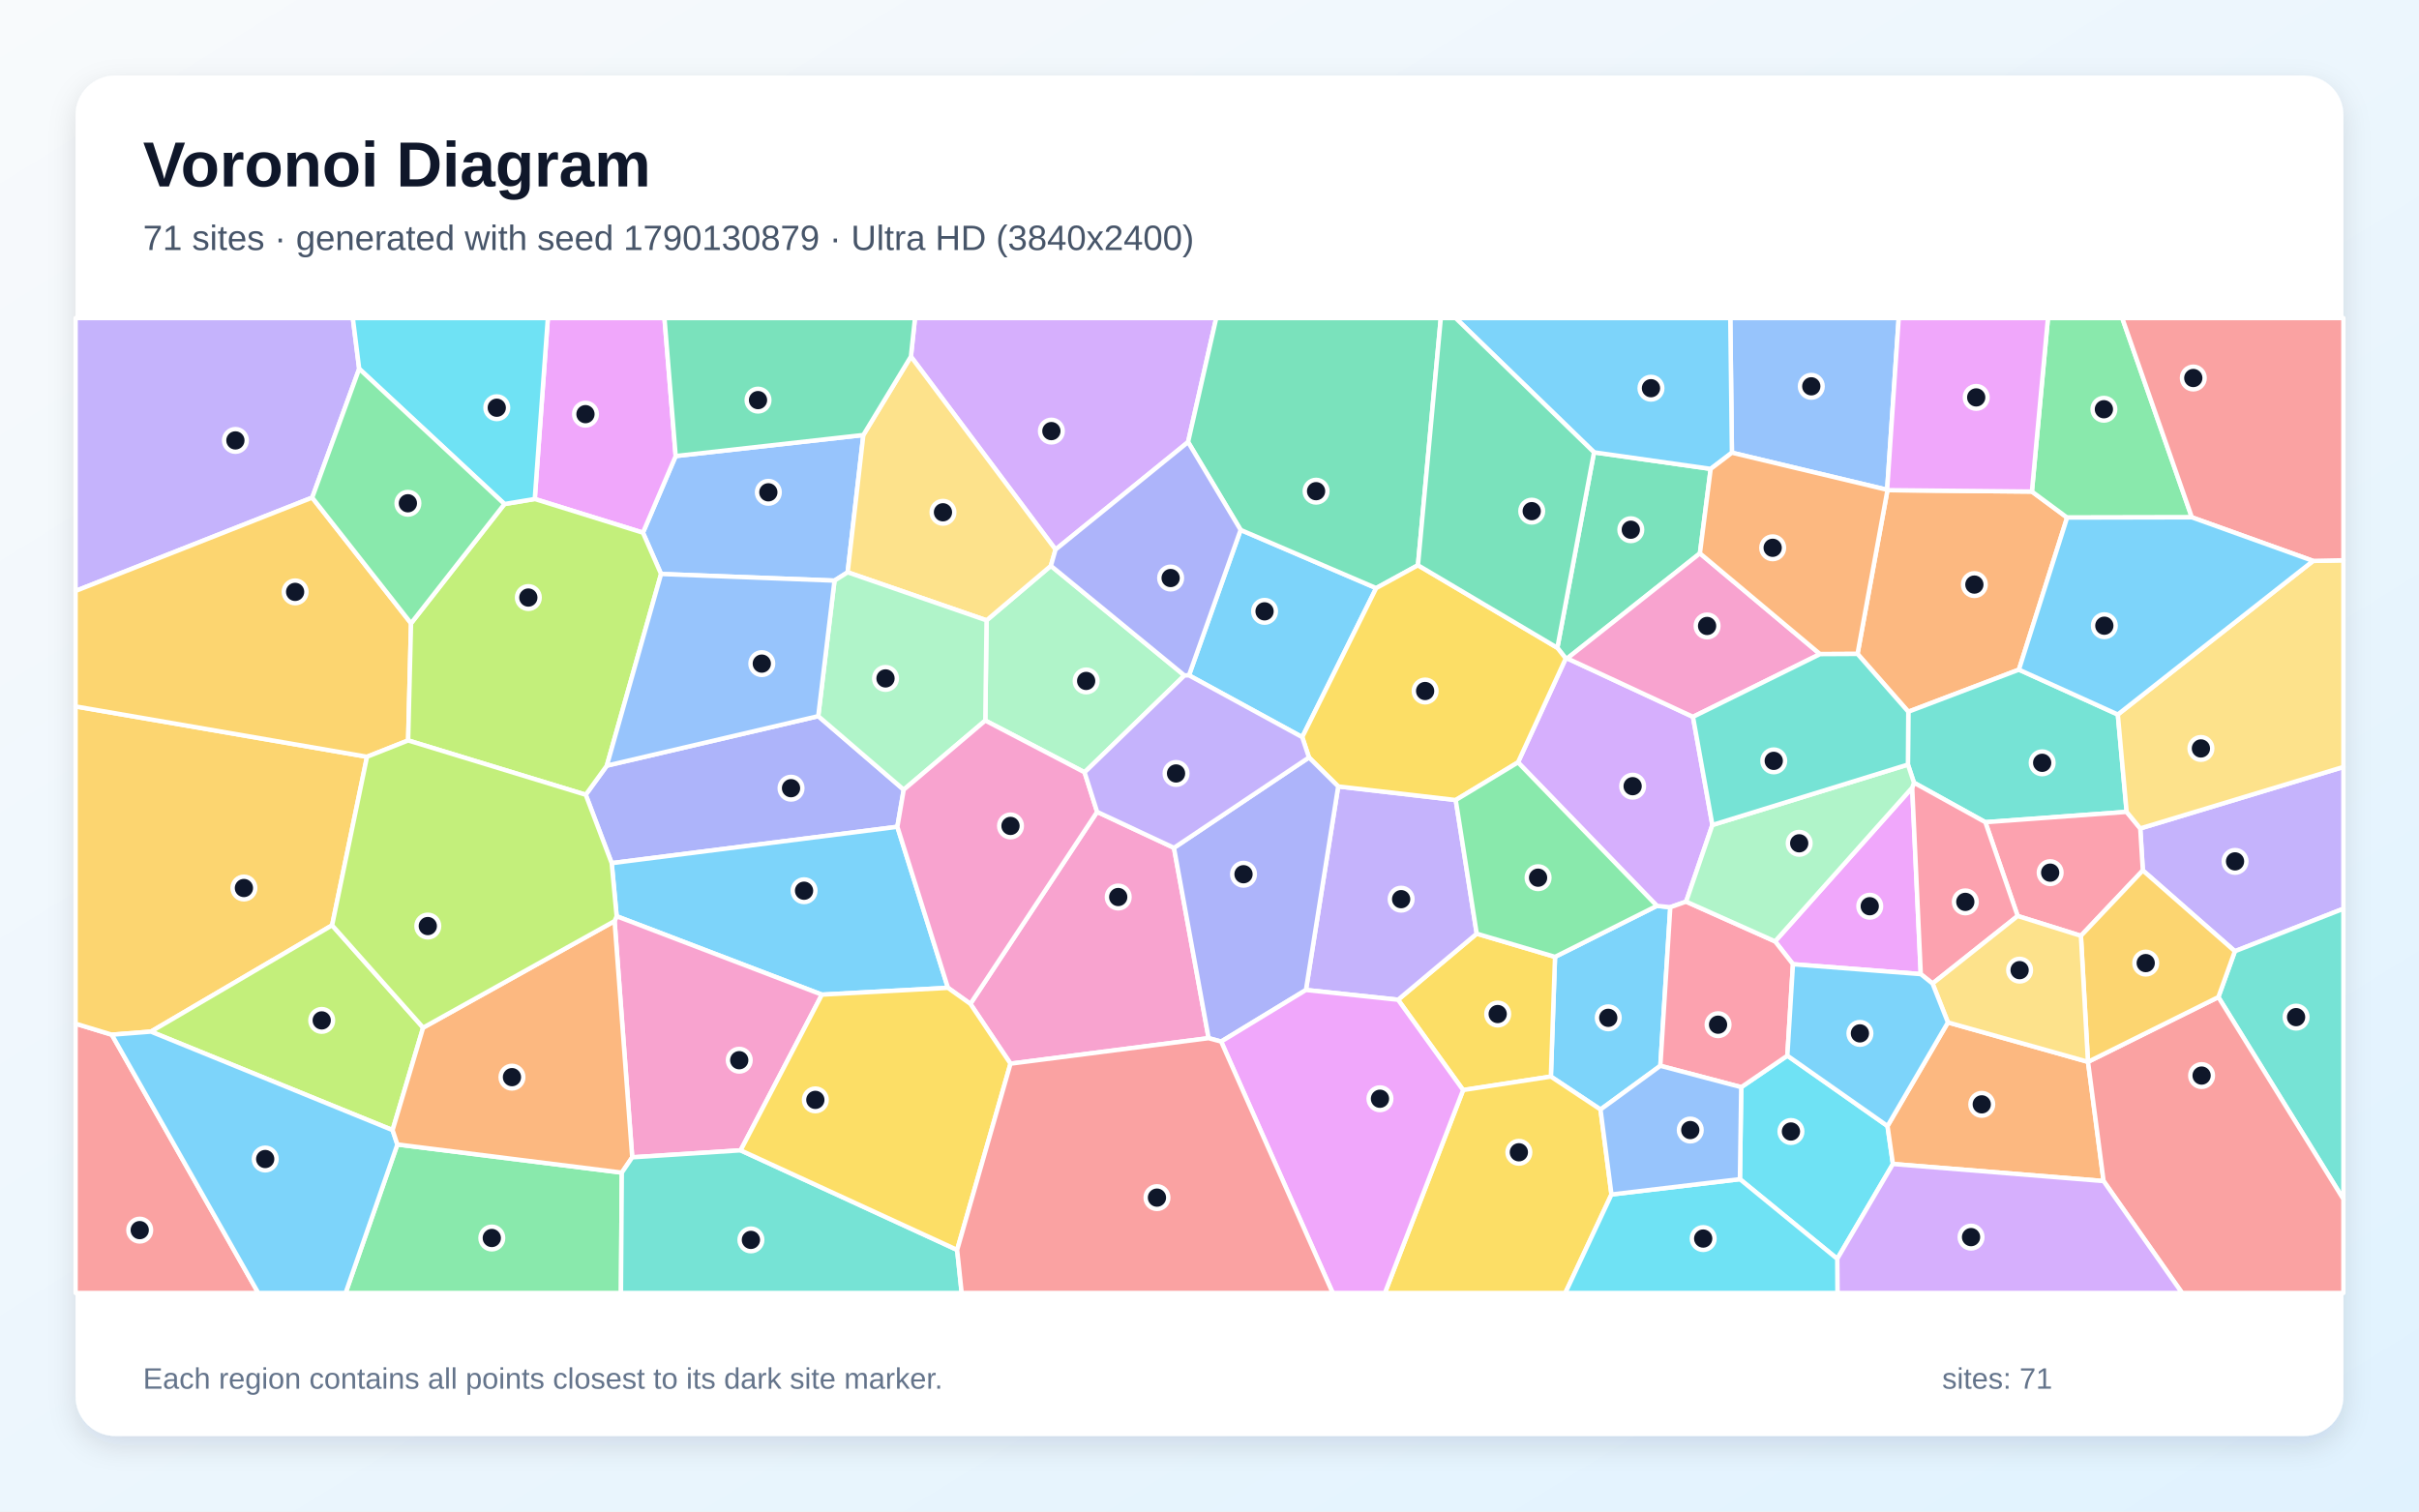
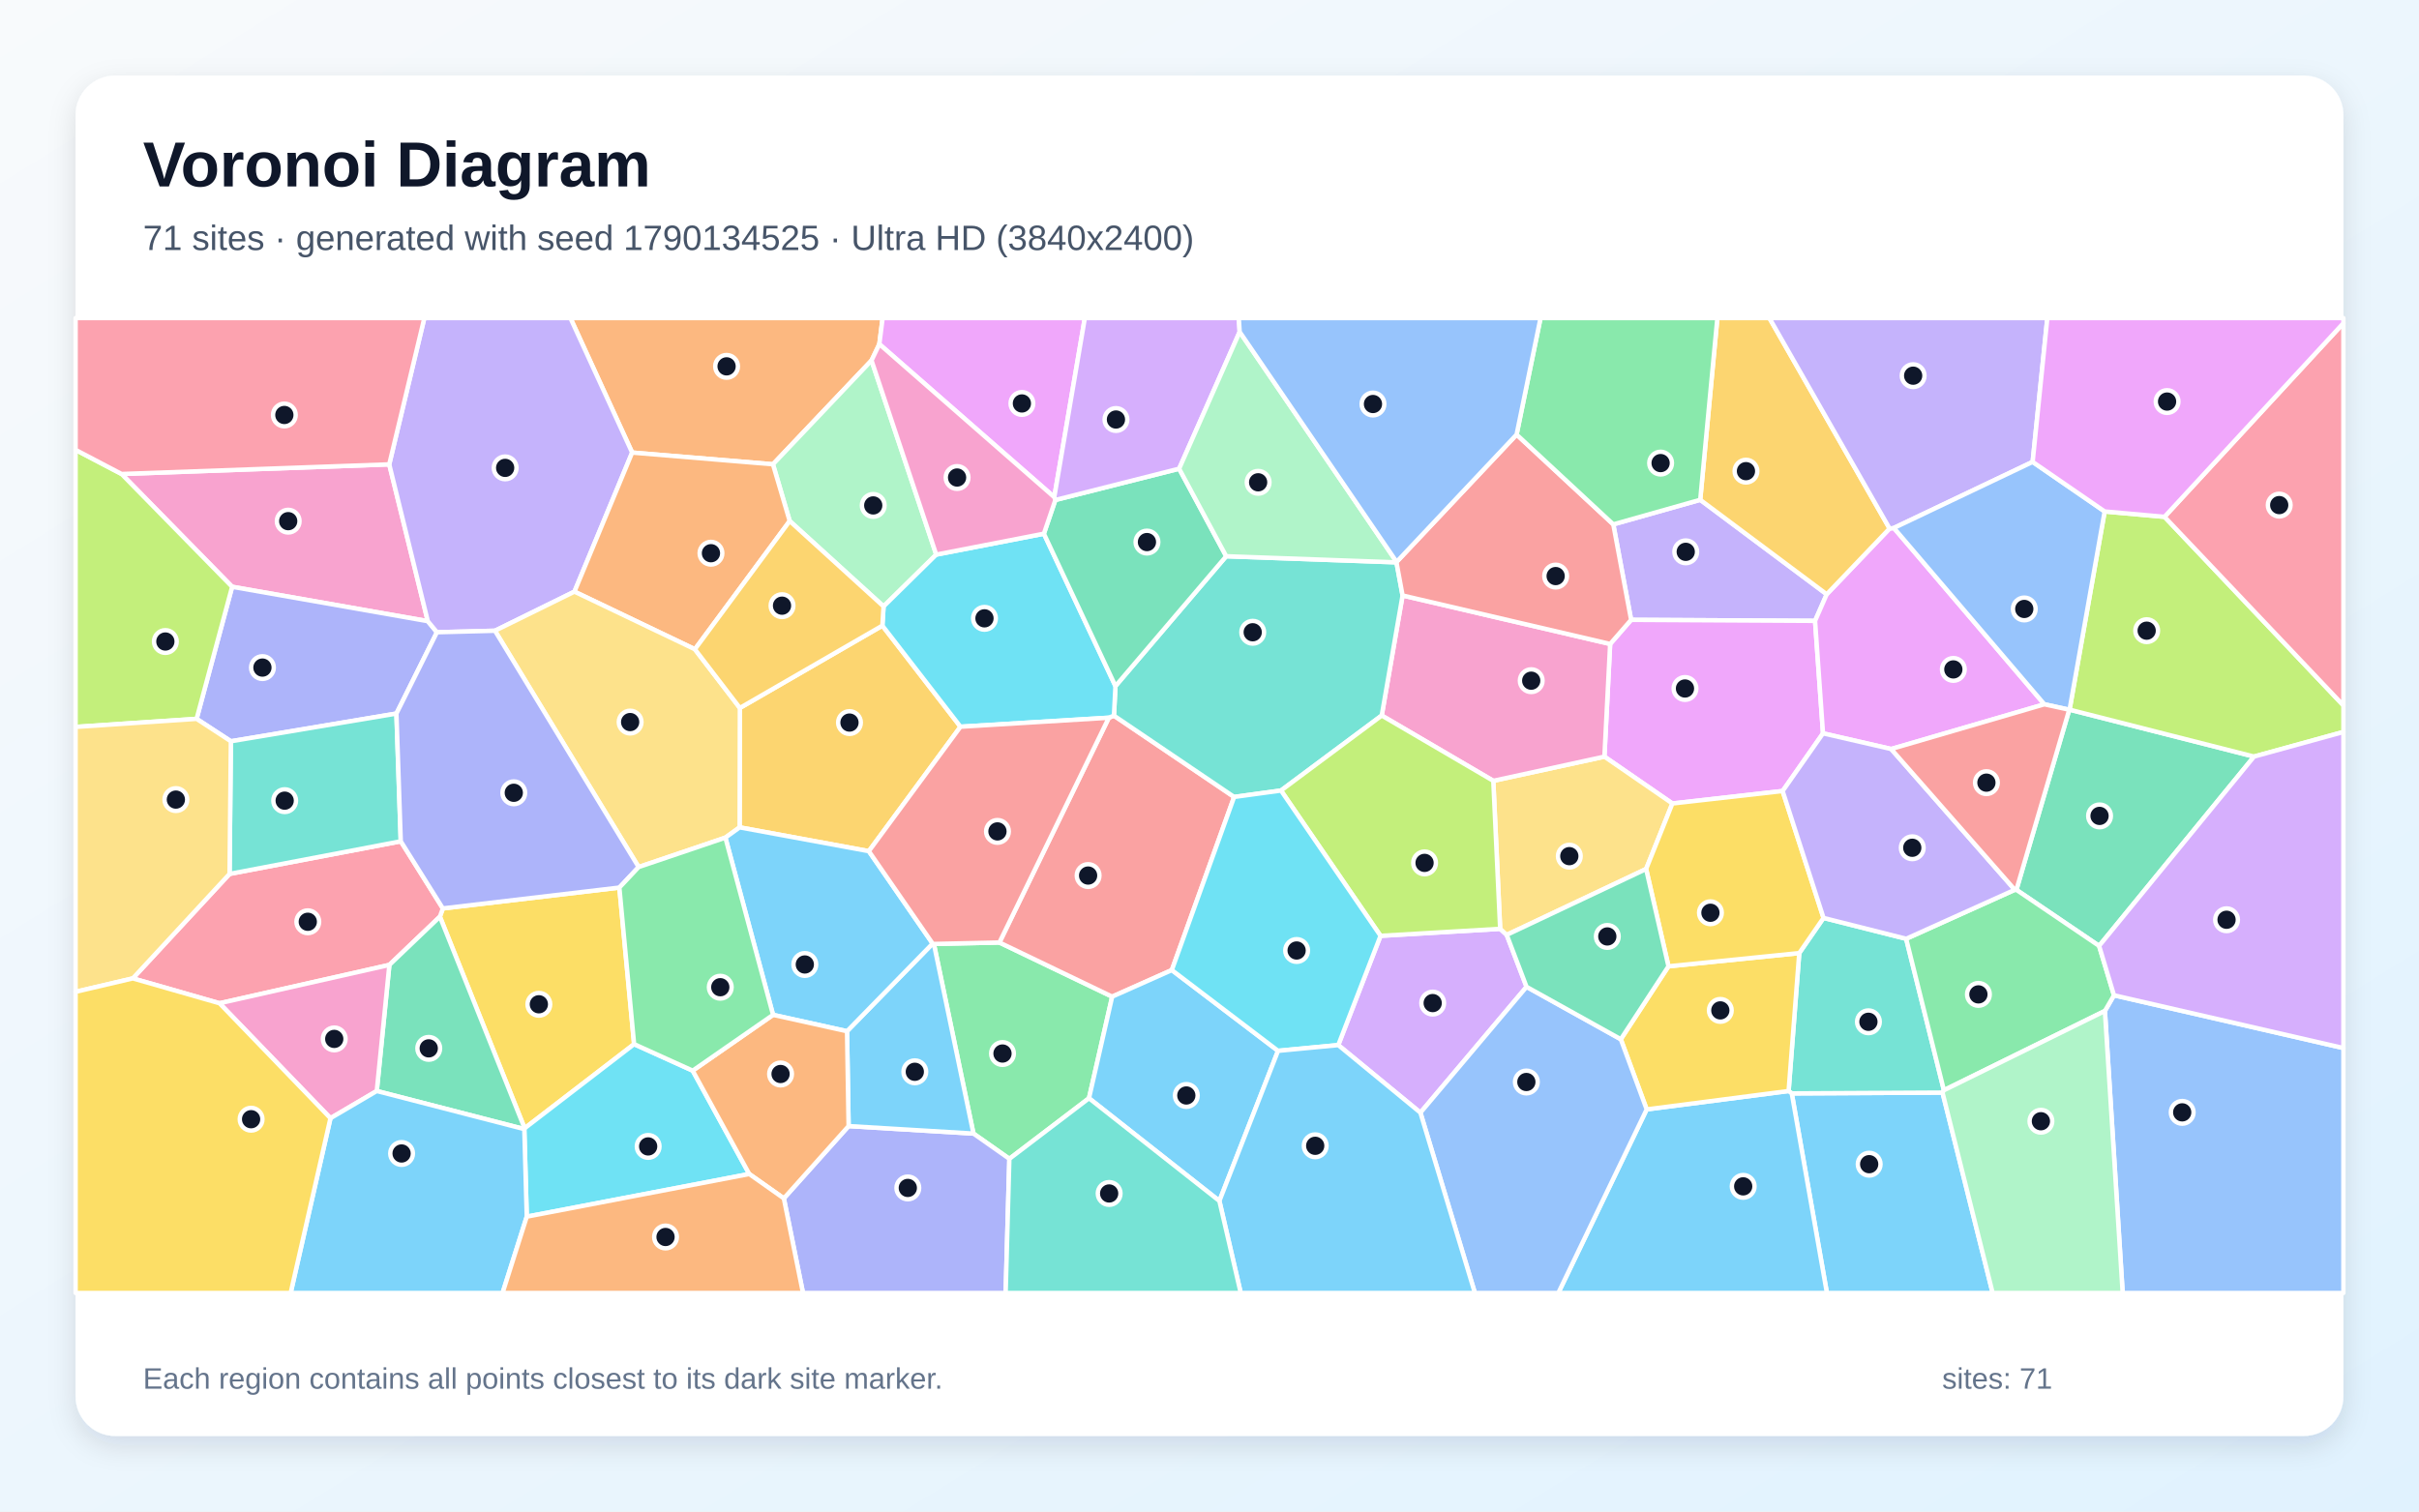
<svg xmlns="http://www.w3.org/2000/svg" width="3840" height="2400" viewBox="0 0 3840 2400" role="img" aria-labelledby="title description">
  <defs>
    <linearGradient id="background" x1="0" y1="0" x2="1" y2="1">
      <stop stop-color="#F8FAFC" />
      <stop offset="1" stop-color="#E0F2FE" />
    </linearGradient>
    <filter id="shadow" x="-5%" y="-5%" width="110%" height="110%">
      <feDropShadow dx="0" dy="15" stdDeviation="22" flood-color="#0F172A" flood-opacity=".12" />
    </filter>
  </defs>
  <rect width="3840" height="2400" fill="url(#background)" />
  <rect x="120" y="120" width="3600" height="2160" rx="63" fill="#FFFFFF" filter="url(#shadow)" />
  <g font-family="Arial, sans-serif">
    <text x="227" y="296" font-size="101" font-weight="700" fill="#0F172A">Voronoi Diagram</text>
-     <text x="227" y="397" font-size="56" fill="#475569">71 sites · generated with seed 1790130879 · Ultra HD (3840x2400)</text>
+     <text x="227" y="397" font-size="56" fill="#475569">71 sites · generated with seed 1790134525 · Ultra HD (3840x2400)</text>
  </g>
  <g stroke="#FFFFFF" stroke-width="7" stroke-linejoin="round">
-     <polygon points="2540.7,1761.7 2461.9,1709.4 2468.5,1519.3 2630.2,1438.3 2651.5,1440.5 2635.7,1692.3" fill="#38BDF8" fill-opacity="0.65" />
-     <polygon points="3547.7,1510.4 3401.6,1382.1 3397.5,1315.4 3720.0,1217.8 3720.0,1442.9" fill="#A78BFA" fill-opacity="0.65" />
-     <polygon points="1604.1,1688.9 1540.4,1593.9 1741.6,1289.1 1863.6,1346.2 1918.6,1648.4" fill="#F472B6" fill-opacity="0.65" />
-     <polygon points="2948.7,1038.3 2996.2,778.3 3225.5,780.5 3281.4,821.8 3204.9,1063.3 3029.3,1130.1" fill="#FB923C" fill-opacity="0.65" />
-     <polygon points="2322.6,1730.8 2219.3,1587.4 2344.2,1482.5 2468.5,1519.3 2461.9,1709.4" fill="#FACC15" fill-opacity="0.65" />
-     <polygon points="3479.4,821.4 3281.4,821.8 3225.5,780.5 3251.0,505.0 3368.9,505.0" fill="#4ADE80" fill-opacity="0.65" />
-     <polygon points="3038.3,1242.8 3028.7,1214.0 3029.3,1130.1 3204.9,1063.3 3361.9,1134.5 3375.9,1289.1 3151.6,1305.5" fill="#2DD4BF" fill-opacity="0.65" />
-     <polygon points="1370.5,690.7 1345.6,908.7 1324.7,921.9 1049.4,911.4 1020.6,845.8 1072.6,724.1" fill="#60A5FA" fill-opacity="0.65" />
-     <polygon points="848.9,792.3 869.7,505.0 1054.8,505.0 1072.6,724.1 1020.6,845.8" fill="#E879F9" fill-opacity="0.65" />
-     <polygon points="2530.4,718.2 2715.6,744.5 2698.5,878.6 2487.9,1045.4 2485.5,1045.5 2472.2,1028.6" fill="#34D399" fill-opacity="0.65" />
-     <polygon points="120.0,1625.4 177.5,1642.9 410.0,2053.0 120.0,2053.0" fill="#F87171" fill-opacity="0.65" />
-     <polygon points="1298.9,1137.1 1434.6,1253.9 1424.5,1312.8 971.0,1370.5 929.8,1261.9 963.3,1215.7" fill="#818CF8" fill-opacity="0.65" />
-     <polygon points="582.6,1201.6 527.2,1469.2 239.6,1638.0 177.5,1642.9 120.0,1625.4 120.0,1121.7" fill="#FBBF24" fill-opacity="0.65" />
-     <polygon points="671.7,1631.7 623.2,1794.4 239.6,1638.0 527.2,1469.2" fill="#A3E635" fill-opacity="0.65" />
-     <polygon points="1886.0,701.9 1675.6,872.6 1446.0,566.1 1452.5,505.0 1930.7,505.0" fill="#C084FC" fill-opacity="0.65" />
-     <polygon points="3303.3,1485.9 3202.9,1454.4 3151.6,1305.5 3375.9,1289.1 3397.5,1315.4 3401.6,1382.1" fill="#FB7185" fill-opacity="0.65" />
-     <polygon points="2762.0,1872.3 2764.1,1726.2 2837.3,1676.2 2996.3,1787.9 3004.9,1848.2 2916.5,1998.8" fill="#22D3EE" fill-opacity="0.65" />
-     <polygon points="1721.7,1226.3 1564.1,1144.1 1566.1,985.0 1668.2,898.4 1880.2,1072.5" fill="#86EFAC" fill-opacity="0.65" />
-     <polygon points="1446.0,566.1 1675.6,872.6 1668.2,898.4 1566.1,985.0 1345.6,908.7 1370.5,690.7" fill="#FCD34D" fill-opacity="0.65" />
-     <polygon points="1887.4,1072.3 1969.4,841.4 2184.6,933.8 2067.2,1170.4" fill="#38BDF8" fill-opacity="0.65" />
-     <polygon points="1304.7,1579.3 978.9,1454.8 971.0,1370.5 1424.5,1312.8 1504.8,1568.5" fill="#38BDF8" fill-opacity="0.65" />
-     <polygon points="570.2,585.6 495.6,790.1 120.0,938.3 120.0,505.0 560.1,505.0" fill="#A78BFA" fill-opacity="0.65" />
-     <polygon points="1175.7,1826.5 1003.6,1837.6 975.6,1462.5 978.9,1454.8 1304.7,1579.3" fill="#F472B6" fill-opacity="0.65" />
-     <polygon points="3004.9,1848.2 2996.3,1787.9 3092.2,1623.4 3314.5,1686.0 3314.6,1686.0 3339.3,1875.3" fill="#FB923C" fill-opacity="0.65" />
-     <polygon points="2322.6,1730.8 2461.9,1709.4 2540.7,1761.7 2558.1,1896.6 2484.8,2053.0 2198.4,2053.0" fill="#FACC15" fill-opacity="0.65" />
-     <polygon points="630.8,1817.2 987.1,1861.9 985.7,2053.0 548.6,2053.0" fill="#4ADE80" fill-opacity="0.65" />
-     <polygon points="3521.5,1583.2 3547.7,1510.4 3720.0,1442.9 3720.0,1904.1" fill="#2DD4BF" fill-opacity="0.65" />
-     <polygon points="2995.7,777.7 2749.3,718.8 2746.7,505.0 3014.1,505.0" fill="#60A5FA" fill-opacity="0.65" />
-     <polygon points="3035.5,1250.6 3049.1,1546.7 2846.2,1531.0 2817.8,1494.7" fill="#E879F9" fill-opacity="0.65" />
-     <polygon points="2250.9,897.5 2184.6,933.8 1969.4,841.4 1886.0,701.9 1930.7,505.0 2287.2,505.0" fill="#34D399" fill-opacity="0.65" />
-     <polygon points="3339.3,1875.3 3314.6,1686.0 3521.5,1583.2 3720.0,1904.1 3720.0,2053.0 3463.9,2053.0" fill="#F87171" fill-opacity="0.65" />
-     <polygon points="1969.4,841.4 1887.4,1072.3 1880.2,1072.5 1668.2,898.4 1675.6,872.6 1886.0,701.9" fill="#818CF8" fill-opacity="0.65" />
-     <polygon points="652.5,989.7 647.9,1175.7 582.6,1201.6 120.0,1121.7 120.0,938.3 495.6,790.1" fill="#FBBF24" fill-opacity="0.65" />
-     <polygon points="963.3,1215.7 929.8,1261.9 647.9,1175.7 652.5,989.7 800.8,800.3 848.9,792.3 1020.6,845.8 1049.4,911.4" fill="#A3E635" fill-opacity="0.65" />
-     <polygon points="2409.7,1210.5 2485.5,1045.5 2487.9,1045.4 2687.5,1138.2 2718.3,1309.9 2676.6,1431.6 2651.5,1440.5 2630.2,1438.3" fill="#C084FC" fill-opacity="0.65" />
-     <polygon points="3067.8,1561.7 3049.1,1546.7 3035.5,1250.6 3038.3,1242.8 3151.6,1305.5 3202.9,1454.4" fill="#FB7185" fill-opacity="0.65" />
-     <polygon points="800.8,800.3 570.2,585.6 560.1,505.0 869.7,505.0 848.9,792.3" fill="#22D3EE" fill-opacity="0.65" />
-     <polygon points="1434.6,1253.9 1298.9,1137.1 1324.7,921.9 1345.6,908.7 1566.1,985.0 1564.1,1144.1" fill="#86EFAC" fill-opacity="0.65" />
-     <polygon points="3397.5,1315.4 3375.9,1289.1 3361.9,1134.5 3671.9,890.6 3720.0,889.6 3720.0,1217.8" fill="#FCD34D" fill-opacity="0.65" />
-     <polygon points="177.5,1642.9 239.6,1638.0 623.2,1794.4 630.8,1817.2 548.6,2053.0 410.0,2053.0" fill="#38BDF8" fill-opacity="0.65" />
-     <polygon points="2749.3,718.8 2715.6,744.5 2530.4,718.2 2310.7,505.0 2746.7,505.0" fill="#38BDF8" fill-opacity="0.65" />
-     <polygon points="2073.1,1571.9 2124.3,1248.7 2310.9,1270.3 2344.2,1482.5 2219.3,1587.4" fill="#A78BFA" fill-opacity="0.65" />
-     <polygon points="1504.8,1568.5 1424.5,1312.8 1434.6,1253.9 1564.1,1144.1 1721.7,1226.3 1741.6,1289.1 1540.4,1593.9" fill="#F472B6" fill-opacity="0.65" />
-     <polygon points="987.1,1861.9 630.8,1817.2 623.2,1794.4 671.7,1631.7 975.6,1462.5 1003.6,1837.6" fill="#FB923C" fill-opacity="0.65" />
-     <polygon points="2409.7,1210.5 2310.9,1270.3 2124.3,1248.7 2077.9,1202.7 2067.2,1170.4 2184.6,933.8 2250.9,897.5 2472.2,1028.6 2485.5,1045.5" fill="#FACC15" fill-opacity="0.65" />
-     <polygon points="800.8,800.3 652.5,989.7 495.6,790.1 570.2,585.6" fill="#4ADE80" fill-opacity="0.65" />
-     <polygon points="987.1,1861.9 1003.6,1837.6 1175.7,1826.5 1519.4,1984.6 1526.6,2053.0 985.7,2053.0" fill="#2DD4BF" fill-opacity="0.65" />
-     <polygon points="1298.9,1137.1 963.3,1215.7 1049.4,911.4 1324.7,921.9" fill="#60A5FA" fill-opacity="0.65" />
-     <polygon points="3225.5,780.5 2996.2,778.3 2995.7,777.7 3014.1,505.0 3251.0,505.0" fill="#E879F9" fill-opacity="0.65" />
-     <polygon points="1446.0,566.1 1370.5,690.7 1072.6,724.1 1054.8,505.0 1452.5,505.0" fill="#34D399" fill-opacity="0.65" />
-     <polygon points="3671.9,890.6 3479.4,821.4 3368.9,505.0 3720.0,505.0 3720.0,889.6" fill="#F87171" fill-opacity="0.65" />
-     <polygon points="2077.9,1202.7 2124.3,1248.7 2073.1,1571.9 1938.5,1653.8 1918.6,1648.4 1863.6,1346.2" fill="#818CF8" fill-opacity="0.65" />
-     <polygon points="3521.5,1583.2 3314.6,1686.0 3314.5,1686.0 3303.3,1485.9 3401.6,1382.1 3547.7,1510.4" fill="#FBBF24" fill-opacity="0.65" />
-     <polygon points="978.9,1454.8 975.6,1462.5 671.7,1631.7 527.2,1469.2 582.6,1201.6 647.9,1175.7 929.8,1261.9 971.0,1370.5" fill="#A3E635" fill-opacity="0.65" />
-     <polygon points="2916.5,1998.8 3004.9,1848.2 3339.3,1875.3 3463.9,2053.0 2916.8,2053.0" fill="#C084FC" fill-opacity="0.65" />
-     <polygon points="2676.6,1431.6 2817.8,1494.7 2846.2,1531.0 2837.3,1676.2 2764.1,1726.2 2635.7,1692.3 2651.5,1440.5" fill="#FB7185" fill-opacity="0.65" />
-     <polygon points="2558.1,1896.6 2762.0,1872.3 2916.5,1998.8 2916.8,2053.0 2484.8,2053.0" fill="#22D3EE" fill-opacity="0.65" />
-     <polygon points="2676.6,1431.6 2718.3,1309.9 3028.7,1214.0 3038.3,1242.8 3035.5,1250.6 2817.8,1494.7" fill="#86EFAC" fill-opacity="0.65" />
-     <polygon points="3314.5,1686.0 3092.2,1623.4 3067.8,1561.7 3202.9,1454.4 3303.3,1485.9" fill="#FCD34D" fill-opacity="0.65" />
-     <polygon points="2846.2,1531.0 3049.1,1546.7 3067.8,1561.7 3092.2,1623.4 2996.3,1787.9 2837.3,1676.2" fill="#38BDF8" fill-opacity="0.65" />
-     <polygon points="3671.9,890.6 3361.9,1134.5 3204.9,1063.3 3281.4,821.8 3479.4,821.4" fill="#38BDF8" fill-opacity="0.65" />
-     <polygon points="1721.7,1226.3 1880.2,1072.5 1887.4,1072.3 2067.2,1170.4 2077.9,1202.7 1863.6,1346.2 1741.6,1289.1" fill="#A78BFA" fill-opacity="0.65" />
-     <polygon points="2687.5,1138.2 2487.9,1045.4 2698.5,878.6 2889.2,1038.6" fill="#F472B6" fill-opacity="0.65" />
-     <polygon points="2749.3,718.8 2995.7,777.7 2996.2,778.3 2948.7,1038.3 2889.2,1038.6 2698.5,878.6 2715.6,744.5" fill="#FB923C" fill-opacity="0.65" />
-     <polygon points="1519.4,1984.6 1175.7,1826.5 1304.7,1579.3 1504.8,1568.5 1540.4,1593.9 1604.1,1688.9" fill="#FACC15" fill-opacity="0.65" />
-     <polygon points="2344.2,1482.5 2310.9,1270.3 2409.7,1210.5 2630.2,1438.3 2468.5,1519.3" fill="#4ADE80" fill-opacity="0.65" />
-     <polygon points="2718.3,1309.9 2687.5,1138.2 2889.2,1038.6 2948.7,1038.3 3029.3,1130.1 3028.7,1214.0" fill="#2DD4BF" fill-opacity="0.65" />
-     <polygon points="2558.1,1896.6 2540.7,1761.7 2635.7,1692.3 2764.1,1726.2 2762.0,1872.3" fill="#60A5FA" fill-opacity="0.65" />
-     <polygon points="1938.5,1653.8 2073.1,1571.9 2219.3,1587.4 2322.6,1730.8 2198.4,2053.0 2115.6,2053.0" fill="#E879F9" fill-opacity="0.65" />
-     <polygon points="2530.4,718.2 2472.2,1028.6 2250.9,897.5 2287.2,505.0 2310.7,505.0" fill="#34D399" fill-opacity="0.65" />
-     <polygon points="1519.4,1984.6 1604.1,1688.9 1918.6,1648.4 1938.5,1653.8 2115.6,2053.0 1526.6,2053.0" fill="#F87171" fill-opacity="0.65" />
+     <polygon points="2844.3,1736.1 3083.6,1734.8 3163.2,2053.0 2900.1,2053.0" fill="#38BDF8" fill-opacity="0.65" />
+     <polygon points="2699.0,793.6 2899.8,943.6 2881.3,985.8 2589.3,984.2 2561.0,832.6" fill="#A78BFA" fill-opacity="0.65" />
+     <polygon points="617.9,737.3 679.1,986.3 368.5,931.7 193.0,752.6" fill="#F472B6" fill-opacity="0.65" />
+     <polygon points="1395.9,546.4 1383.5,572.3 1227.0,737.2 1003.5,718.6 905.5,505.0 1401.1,505.0" fill="#FB923C" fill-opacity="0.65" />
+     <polygon points="698.3,1455.5 703.0,1442.4 983.2,1409.3 1006.6,1657.9 832.8,1791.5" fill="#FACC15" fill-opacity="0.65" />
+     <polygon points="1602.3,1840.0 1545.3,1799.9 1482.5,1498.8 1586.5,1496.5 1765.5,1582.5 1728.7,1743.8" fill="#4ADE80" fill-opacity="0.65" />
+     <polygon points="2839.3,1732.3 2856.2,1513.3 2894.7,1457.5 3025.9,1490.6 3085.8,1731.1 3083.6,1734.8 2844.3,1736.1" fill="#2DD4BF" fill-opacity="0.65" />
+     <polygon points="3341.4,1605.2 3355.8,1580.3 3720.0,1664.1 3720.0,2053.0 3369.6,2053.0" fill="#60A5FA" fill-opacity="0.65" />
+     <polygon points="2893.9,1164.4 2829.8,1256.0 2654.8,1275.8 2546.9,1201.4 2556.0,1022.5 2589.3,984.2 2881.3,985.8" fill="#E879F9" fill-opacity="0.65" />
+     <polygon points="3332.2,1501.9 3200.9,1412.9 3284.8,1126.9 3285.3,1126.8 3578.1,1201.3" fill="#34D399" fill-opacity="0.65" />
+     <polygon points="1760.2,1139.6 1768.3,1136.3 1959.1,1265.4 1860.2,1540.3 1765.5,1582.5 1586.5,1496.5" fill="#F87171" fill-opacity="0.65" />
+     <polygon points="693.6,1003.9 629.3,1133.0 366.5,1177.0 312.1,1141.4 368.5,931.7 679.1,986.3" fill="#818CF8" fill-opacity="0.65" />
+     <polygon points="1379.2,1351.5 1174.1,1313.7 1174.5,1124.1 1400.7,993.4 1524.7,1153.9" fill="#FBBF24" fill-opacity="0.65" />
+     <polygon points="3578.1,1201.3 3285.3,1126.8 3341.0,812.1 3436.0,820.6 3720.0,1120.1 3720.0,1162.2" fill="#A3E635" fill-opacity="0.65" />
+     <polygon points="2423.3,1566.9 2254.8,1766.7 2124.4,1659.4 2191.5,1485.9 2381.4,1474.8 2391.8,1484.4" fill="#C084FC" fill-opacity="0.65" />
+     <polygon points="618.1,1532.1 348.5,1593.0 210.8,1553.5 364.4,1387.6 636.2,1335.8 703.0,1442.4 698.3,1455.5" fill="#FB7185" fill-opacity="0.65" />
+     <polygon points="836.2,1931.8 832.3,1792.8 832.8,1791.5 1006.6,1657.9 1099.6,1700.0 1189.4,1864.1" fill="#22D3EE" fill-opacity="0.65" />
+     <polygon points="1486.2,880.6 1402.6,962.9 1253.6,827.3 1227.0,737.2 1383.5,572.3" fill="#86EFAC" fill-opacity="0.65" />
+     <polygon points="2613.1,1379.8 2391.8,1484.4 2381.4,1474.8 2370.5,1239.8 2546.9,1201.4 2654.8,1275.8" fill="#FCD34D" fill-opacity="0.65" />
+     <polygon points="2614.0,1761.5 2839.3,1732.3 2844.3,1736.1 2900.1,2053.0 2473.7,2053.0" fill="#38BDF8" fill-opacity="0.65" />
+     <polygon points="1728.7,1743.8 1765.5,1582.5 1860.2,1540.3 2028.8,1668.5 1935.7,1906.9" fill="#38BDF8" fill-opacity="0.65" />
+     <polygon points="911.9,939.4 785.7,1001.5 693.6,1003.9 679.1,986.3 617.9,737.3 673.6,505.0 905.5,505.0 1003.5,718.6" fill="#A78BFA" fill-opacity="0.65" />
+     <polygon points="2370.5,1239.8 2193.4,1136.1 2226.5,945.5 2556.0,1022.5 2546.9,1201.4" fill="#F472B6" fill-opacity="0.65" />
+     <polygon points="1253.6,827.3 1103.1,1030.9 911.9,939.4 1003.5,718.6 1227.0,737.2" fill="#FB923C" fill-opacity="0.65" />
+     <polygon points="2614.0,1761.5 2572.9,1650.1 2648.6,1534.3 2856.2,1513.3 2839.3,1732.3" fill="#FACC15" fill-opacity="0.65" />
+     <polygon points="3198.4,1412.8 3200.9,1412.9 3332.2,1501.9 3355.8,1580.3 3341.4,1605.2 3085.8,1731.1 3025.9,1490.6" fill="#4ADE80" fill-opacity="0.65" />
+     <polygon points="1946.5,883.2 2216.8,892.9 2226.5,945.5 2193.4,1136.1 2033.5,1255.2 1959.1,1265.4 1768.3,1136.3 1770.7,1089.4" fill="#2DD4BF" fill-opacity="0.65" />
+     <polygon points="2254.8,1766.7 2423.3,1566.9 2572.9,1650.1 2614.0,1761.5 2473.7,2053.0 2341.3,2053.0" fill="#60A5FA" fill-opacity="0.65" />
+     <polygon points="2999.6,839.2 3006.4,838.3 3245.3,1118.3 3002.1,1189.3 2893.9,1164.4 2881.3,985.8 2899.8,943.6" fill="#E879F9" fill-opacity="0.65" />
+     <polygon points="598.1,1732.3 618.1,1532.1 698.3,1455.5 832.8,1791.5 832.3,1792.8" fill="#34D399" fill-opacity="0.65" />
+     <polygon points="2556.0,1022.5 2226.5,945.5 2216.8,892.9 2217.0,892.2 2407.5,690.0 2561.0,832.6 2589.3,984.2" fill="#F87171" fill-opacity="0.65" />
+     <polygon points="1244.3,1902.8 1347.1,1788.0 1545.3,1799.9 1602.3,1840.0 1596.4,2053.0 1274.7,2053.0" fill="#818CF8" fill-opacity="0.65" />
+     <polygon points="2999.6,839.2 2899.8,943.6 2699.0,793.6 2726.2,505.0 2808.8,505.0" fill="#FBBF24" fill-opacity="0.65" />
+     <polygon points="312.1,1141.4 120.0,1154.2 120.0,714.3 193.0,752.6 368.5,931.7" fill="#A3E635" fill-opacity="0.65" />
+     <polygon points="3355.8,1580.3 3332.2,1501.9 3578.1,1201.3 3720.0,1162.2 3720.0,1664.1" fill="#C084FC" fill-opacity="0.65" />
+     <polygon points="617.9,737.3 193.0,752.6 120.0,714.3 120.0,505.0 673.6,505.0" fill="#FB7185" fill-opacity="0.65" />
+     <polygon points="1657.1,847.4 1770.7,1089.4 1768.3,1136.3 1760.2,1139.6 1524.7,1153.9 1400.7,993.4 1402.6,962.9 1486.2,880.6" fill="#22D3EE" fill-opacity="0.65" />
+     <polygon points="3083.6,1734.8 3085.8,1731.1 3341.4,1605.2 3369.6,2053.0 3163.2,2053.0" fill="#86EFAC" fill-opacity="0.65" />
+     <polygon points="1103.1,1030.9 1174.5,1124.1 1174.1,1313.7 1151.5,1330.0 1013.8,1376.7 785.7,1001.5 911.9,939.4" fill="#FCD34D" fill-opacity="0.65" />
+     <polygon points="1347.1,1788.0 1344.6,1637.4 1480.5,1498.2 1482.5,1498.8 1545.3,1799.9" fill="#38BDF8" fill-opacity="0.65" />
+     <polygon points="1480.5,1498.2 1344.6,1637.4 1227.2,1611.4 1151.5,1330.0 1174.1,1313.7 1379.2,1351.5" fill="#38BDF8" fill-opacity="0.65" />
+     <polygon points="3226.7,733.4 3006.4,838.3 2999.6,839.2 2808.8,505.0 3250.0,505.0" fill="#A78BFA" fill-opacity="0.65" />
+     <polygon points="524.6,1775.5 348.5,1593.0 618.1,1532.1 598.1,1732.3" fill="#F472B6" fill-opacity="0.65" />
+     <polygon points="1227.2,1611.4 1344.6,1637.4 1347.1,1788.0 1244.3,1902.8 1189.4,1864.1 1099.6,1700.0" fill="#FB923C" fill-opacity="0.65" />
+     <polygon points="2648.6,1534.3 2613.1,1379.8 2654.8,1275.8 2829.8,1256.0 2894.7,1457.5 2856.2,1513.3" fill="#FACC15" fill-opacity="0.65" />
+     <polygon points="2699.0,793.6 2561.0,832.6 2407.5,690.0 2445.5,505.0 2726.2,505.0" fill="#4ADE80" fill-opacity="0.65" />
+     <polygon points="636.2,1335.8 364.4,1387.6 366.5,1177.0 629.3,1133.0" fill="#2DD4BF" fill-opacity="0.65" />
+     <polygon points="3226.7,733.4 3341.0,812.1 3285.3,1126.8 3284.8,1126.9 3245.3,1118.3 3006.4,838.3" fill="#60A5FA" fill-opacity="0.65" />
+     <polygon points="1673.6,789.4 1395.9,546.4 1401.1,505.0 1722.1,505.0" fill="#E879F9" fill-opacity="0.65" />
+     <polygon points="1675.3,793.9 1871.8,744.2 1946.5,883.2 1770.7,1089.4 1657.1,847.4" fill="#34D399" fill-opacity="0.65" />
+     <polygon points="1760.2,1139.6 1586.5,1496.5 1482.5,1498.8 1480.5,1498.2 1379.2,1351.5 1524.7,1153.9" fill="#F87171" fill-opacity="0.65" />
+     <polygon points="785.7,1001.5 1013.8,1376.7 983.2,1409.3 703.0,1442.4 636.2,1335.8 629.3,1133.0 693.6,1003.9" fill="#818CF8" fill-opacity="0.65" />
+     <polygon points="1103.1,1030.9 1253.6,827.3 1402.6,962.9 1400.7,993.4 1174.5,1124.1" fill="#FBBF24" fill-opacity="0.65" />
+     <polygon points="2033.5,1255.2 2193.4,1136.1 2370.5,1239.8 2381.4,1474.8 2191.5,1485.9" fill="#A3E635" fill-opacity="0.65" />
+     <polygon points="1967.9,526.9 1871.8,744.2 1675.3,793.9 1673.6,789.4 1722.1,505.0 1966.5,505.0" fill="#C084FC" fill-opacity="0.65" />
+     <polygon points="3436.0,820.6 3720.0,513.1 3720.0,1120.1" fill="#FB7185" fill-opacity="0.65" />
+     <polygon points="2033.5,1255.2 2191.5,1485.9 2124.4,1659.4 2028.8,1668.5 1860.2,1540.3 1959.1,1265.4" fill="#22D3EE" fill-opacity="0.65" />
+     <polygon points="2217.0,892.2 2216.8,892.9 1946.5,883.2 1871.8,744.2 1967.9,526.9" fill="#86EFAC" fill-opacity="0.65" />
+     <polygon points="364.4,1387.6 210.8,1553.5 120.0,1574.8 120.0,1154.2 312.1,1141.4 366.5,1177.0" fill="#FCD34D" fill-opacity="0.65" />
+     <polygon points="1935.7,1906.9 2028.8,1668.5 2124.4,1659.4 2254.8,1766.7 2341.3,2053.0 1969.6,2053.0" fill="#38BDF8" fill-opacity="0.65" />
+     <polygon points="524.6,1775.5 598.1,1732.3 832.3,1792.8 836.2,1931.8 797.8,2053.0 461.4,2053.0" fill="#38BDF8" fill-opacity="0.65" />
+     <polygon points="3002.1,1189.3 3198.4,1412.8 3025.9,1490.6 2894.7,1457.5 2829.8,1256.0 2893.9,1164.4" fill="#A78BFA" fill-opacity="0.65" />
+     <polygon points="1673.6,789.4 1675.3,793.9 1657.1,847.4 1486.2,880.6 1383.5,572.3 1395.9,546.4" fill="#F472B6" fill-opacity="0.65" />
+     <polygon points="836.2,1931.8 1189.4,1864.1 1244.3,1902.8 1274.7,2053.0 797.8,2053.0" fill="#FB923C" fill-opacity="0.65" />
+     <polygon points="120.0,1574.8 210.8,1553.5 348.5,1593.0 524.6,1775.5 461.4,2053.0 120.0,2053.0" fill="#FACC15" fill-opacity="0.65" />
+     <polygon points="1227.2,1611.4 1099.6,1700.0 1006.6,1657.9 983.2,1409.3 1013.8,1376.7 1151.5,1330.0" fill="#4ADE80" fill-opacity="0.65" />
+     <polygon points="1602.3,1840.0 1728.7,1743.8 1935.7,1906.9 1969.6,2053.0 1596.4,2053.0" fill="#2DD4BF" fill-opacity="0.65" />
+     <polygon points="2407.5,690.0 2217.0,892.2 1967.9,526.9 1966.5,505.0 2445.5,505.0" fill="#60A5FA" fill-opacity="0.65" />
+     <polygon points="3436.0,820.6 3341.0,812.1 3226.7,733.4 3250.0,505.0 3720.0,505.0 3720.0,513.1" fill="#E879F9" fill-opacity="0.65" />
+     <polygon points="2648.6,1534.3 2572.9,1650.1 2423.3,1566.9 2391.8,1484.4 2613.1,1379.8" fill="#34D399" fill-opacity="0.65" />
+     <polygon points="3002.1,1189.3 3245.3,1118.3 3284.8,1126.9 3200.9,1412.9 3198.4,1412.8" fill="#F87171" fill-opacity="0.65" />
  </g>
  <g>
-     <circle cx="2553.0" cy="1616.1" r="18" fill="#0F172A" stroke="#FFFFFF" stroke-width="7" />
-     <circle cx="3548.0" cy="1367.7" r="18" fill="#0F172A" stroke="#FFFFFF" stroke-width="7" />
-     <circle cx="1775.1" cy="1424.3" r="18" fill="#0F172A" stroke="#FFFFFF" stroke-width="7" />
-     <circle cx="3134.2" cy="928.2" r="18" fill="#0F172A" stroke="#FFFFFF" stroke-width="7" />
-     <circle cx="2377.5" cy="1610.1" r="18" fill="#0F172A" stroke="#FFFFFF" stroke-width="7" />
-     <circle cx="3339.8" cy="649.8" r="18" fill="#0F172A" stroke="#FFFFFF" stroke-width="7" />
-     <circle cx="3241.8" cy="1211.2" r="18" fill="#0F172A" stroke="#FFFFFF" stroke-width="7" />
-     <circle cx="1219.7" cy="781.7" r="18" fill="#0F172A" stroke="#FFFFFF" stroke-width="7" />
-     <circle cx="929.4" cy="657.6" r="18" fill="#0F172A" stroke="#FFFFFF" stroke-width="7" />
-     <circle cx="2588.8" cy="841.1" r="18" fill="#0F172A" stroke="#FFFFFF" stroke-width="7" />
-     <circle cx="221.8" cy="1953.2" r="18" fill="#0F172A" stroke="#FFFFFF" stroke-width="7" />
-     <circle cx="1255.7" cy="1251.5" r="18" fill="#0F172A" stroke="#FFFFFF" stroke-width="7" />
-     <circle cx="387.2" cy="1410.0" r="18" fill="#0F172A" stroke="#FFFFFF" stroke-width="7" />
-     <circle cx="510.7" cy="1620.2" r="18" fill="#0F172A" stroke="#FFFFFF" stroke-width="7" />
-     <circle cx="1669.0" cy="684.5" r="18" fill="#0F172A" stroke="#FFFFFF" stroke-width="7" />
-     <circle cx="3254.5" cy="1385.6" r="18" fill="#0F172A" stroke="#FFFFFF" stroke-width="7" />
-     <circle cx="2843.0" cy="1796.6" r="18" fill="#0F172A" stroke="#FFFFFF" stroke-width="7" />
-     <circle cx="1724.2" cy="1081.2" r="18" fill="#0F172A" stroke="#FFFFFF" stroke-width="7" />
-     <circle cx="1496.9" cy="813.4" r="18" fill="#0F172A" stroke="#FFFFFF" stroke-width="7" />
-     <circle cx="2007.4" cy="970.7" r="18" fill="#0F172A" stroke="#FFFFFF" stroke-width="7" />
-     <circle cx="1276.4" cy="1414.3" r="18" fill="#0F172A" stroke="#FFFFFF" stroke-width="7" />
-     <circle cx="373.7" cy="699.3" r="18" fill="#0F172A" stroke="#FFFFFF" stroke-width="7" />
-     <circle cx="1173.5" cy="1683.4" r="18" fill="#0F172A" stroke="#FFFFFF" stroke-width="7" />
-     <circle cx="3145.9" cy="1753.5" r="18" fill="#0F172A" stroke="#FFFFFF" stroke-width="7" />
-     <circle cx="2411.1" cy="1829.6" r="18" fill="#0F172A" stroke="#FFFFFF" stroke-width="7" />
-     <circle cx="780.7" cy="1965.7" r="18" fill="#0F172A" stroke="#FFFFFF" stroke-width="7" />
-     <circle cx="3644.9" cy="1615.0" r="18" fill="#0F172A" stroke="#FFFFFF" stroke-width="7" />
-     <circle cx="2875.3" cy="613.4" r="18" fill="#0F172A" stroke="#FFFFFF" stroke-width="7" />
-     <circle cx="2968.1" cy="1438.9" r="18" fill="#0F172A" stroke="#FFFFFF" stroke-width="7" />
-     <circle cx="2089.2" cy="779.9" r="18" fill="#0F172A" stroke="#FFFFFF" stroke-width="7" />
-     <circle cx="3494.9" cy="1707.8" r="18" fill="#0F172A" stroke="#FFFFFF" stroke-width="7" />
-     <circle cx="1858.3" cy="917.8" r="18" fill="#0F172A" stroke="#FFFFFF" stroke-width="7" />
-     <circle cx="468.5" cy="939.8" r="18" fill="#0F172A" stroke="#FFFFFF" stroke-width="7" />
-     <circle cx="838.7" cy="948.8" r="18" fill="#0F172A" stroke="#FFFFFF" stroke-width="7" />
-     <circle cx="2591.7" cy="1248.3" r="18" fill="#0F172A" stroke="#FFFFFF" stroke-width="7" />
-     <circle cx="3119.8" cy="1432.0" r="18" fill="#0F172A" stroke="#FFFFFF" stroke-width="7" />
-     <circle cx="788.6" cy="647.4" r="18" fill="#0F172A" stroke="#FFFFFF" stroke-width="7" />
-     <circle cx="1405.7" cy="1077.2" r="18" fill="#0F172A" stroke="#FFFFFF" stroke-width="7" />
-     <circle cx="3493.8" cy="1188.4" r="18" fill="#0F172A" stroke="#FFFFFF" stroke-width="7" />
-     <circle cx="421.0" cy="1840.3" r="18" fill="#0F172A" stroke="#FFFFFF" stroke-width="7" />
-     <circle cx="2620.8" cy="616.4" r="18" fill="#0F172A" stroke="#FFFFFF" stroke-width="7" />
-     <circle cx="2224.2" cy="1427.7" r="18" fill="#0F172A" stroke="#FFFFFF" stroke-width="7" />
-     <circle cx="1604.1" cy="1311.4" r="18" fill="#0F172A" stroke="#FFFFFF" stroke-width="7" />
-     <circle cx="812.7" cy="1710.3" r="18" fill="#0F172A" stroke="#FFFFFF" stroke-width="7" />
-     <circle cx="2262.3" cy="1097.2" r="18" fill="#0F172A" stroke="#FFFFFF" stroke-width="7" />
-     <circle cx="647.5" cy="799.1" r="18" fill="#0F172A" stroke="#FFFFFF" stroke-width="7" />
-     <circle cx="1192.0" cy="1968.7" r="18" fill="#0F172A" stroke="#FFFFFF" stroke-width="7" />
-     <circle cx="1209.3" cy="1053.7" r="18" fill="#0F172A" stroke="#FFFFFF" stroke-width="7" />
-     <circle cx="3137.1" cy="631.0" r="18" fill="#0F172A" stroke="#FFFFFF" stroke-width="7" />
-     <circle cx="1203.3" cy="635.3" r="18" fill="#0F172A" stroke="#FFFFFF" stroke-width="7" />
-     <circle cx="3481.7" cy="600.2" r="18" fill="#0F172A" stroke="#FFFFFF" stroke-width="7" />
-     <circle cx="1974.0" cy="1388.1" r="18" fill="#0F172A" stroke="#FFFFFF" stroke-width="7" />
-     <circle cx="3406.2" cy="1529.2" r="18" fill="#0F172A" stroke="#FFFFFF" stroke-width="7" />
-     <circle cx="679.1" cy="1470.4" r="18" fill="#0F172A" stroke="#FFFFFF" stroke-width="7" />
-     <circle cx="3128.9" cy="1964.3" r="18" fill="#0F172A" stroke="#FFFFFF" stroke-width="7" />
-     <circle cx="2727.3" cy="1627.0" r="18" fill="#0F172A" stroke="#FFFFFF" stroke-width="7" />
-     <circle cx="2703.7" cy="1966.6" r="18" fill="#0F172A" stroke="#FFFFFF" stroke-width="7" />
-     <circle cx="2856.1" cy="1339.0" r="18" fill="#0F172A" stroke="#FFFFFF" stroke-width="7" />
-     <circle cx="3206.0" cy="1540.4" r="18" fill="#0F172A" stroke="#FFFFFF" stroke-width="7" />
-     <circle cx="2952.5" cy="1640.8" r="18" fill="#0F172A" stroke="#FFFFFF" stroke-width="7" />
-     <circle cx="3340.5" cy="993.5" r="18" fill="#0F172A" stroke="#FFFFFF" stroke-width="7" />
-     <circle cx="1866.9" cy="1228.1" r="18" fill="#0F172A" stroke="#FFFFFF" stroke-width="7" />
-     <circle cx="2709.9" cy="993.9" r="18" fill="#0F172A" stroke="#FFFFFF" stroke-width="7" />
-     <circle cx="2814.0" cy="869.8" r="18" fill="#0F172A" stroke="#FFFFFF" stroke-width="7" />
-     <circle cx="1294.3" cy="1746.4" r="18" fill="#0F172A" stroke="#FFFFFF" stroke-width="7" />
-     <circle cx="2441.6" cy="1393.6" r="18" fill="#0F172A" stroke="#FFFFFF" stroke-width="7" />
-     <circle cx="2815.7" cy="1208.1" r="18" fill="#0F172A" stroke="#FFFFFF" stroke-width="7" />
-     <circle cx="2683.2" cy="1794.3" r="18" fill="#0F172A" stroke="#FFFFFF" stroke-width="7" />
-     <circle cx="2190.6" cy="1744.6" r="18" fill="#0F172A" stroke="#FFFFFF" stroke-width="7" />
-     <circle cx="2431.5" cy="811.6" r="18" fill="#0F172A" stroke="#FFFFFF" stroke-width="7" />
-     <circle cx="1836.6" cy="1901.6" r="18" fill="#0F172A" stroke="#FFFFFF" stroke-width="7" />
+     <circle cx="2967.2" cy="1848.5" r="18" fill="#0F172A" stroke="#FFFFFF" stroke-width="7" />
+     <circle cx="2676.0" cy="876.2" r="18" fill="#0F172A" stroke="#FFFFFF" stroke-width="7" />
+     <circle cx="457.5" cy="827.5" r="18" fill="#0F172A" stroke="#FFFFFF" stroke-width="7" />
+     <circle cx="1153.4" cy="581.7" r="18" fill="#0F172A" stroke="#FFFFFF" stroke-width="7" />
+     <circle cx="855.4" cy="1594.6" r="18" fill="#0F172A" stroke="#FFFFFF" stroke-width="7" />
+     <circle cx="1591.4" cy="1672.8" r="18" fill="#0F172A" stroke="#FFFFFF" stroke-width="7" />
+     <circle cx="2966.0" cy="1622.4" r="18" fill="#0F172A" stroke="#FFFFFF" stroke-width="7" />
+     <circle cx="3464.1" cy="1766.2" r="18" fill="#0F172A" stroke="#FFFFFF" stroke-width="7" />
+     <circle cx="2674.8" cy="1093.2" r="18" fill="#0F172A" stroke="#FFFFFF" stroke-width="7" />
+     <circle cx="3332.9" cy="1295.5" r="18" fill="#0F172A" stroke="#FFFFFF" stroke-width="7" />
+     <circle cx="1727.3" cy="1390.2" r="18" fill="#0F172A" stroke="#FFFFFF" stroke-width="7" />
+     <circle cx="416.6" cy="1060.0" r="18" fill="#0F172A" stroke="#FFFFFF" stroke-width="7" />
+     <circle cx="1348.5" cy="1147.3" r="18" fill="#0F172A" stroke="#FFFFFF" stroke-width="7" />
+     <circle cx="3407.7" cy="1001.4" r="18" fill="#0F172A" stroke="#FFFFFF" stroke-width="7" />
+     <circle cx="2274.3" cy="1592.7" r="18" fill="#0F172A" stroke="#FFFFFF" stroke-width="7" />
+     <circle cx="488.6" cy="1463.6" r="18" fill="#0F172A" stroke="#FFFFFF" stroke-width="7" />
+     <circle cx="1028.9" cy="1820.3" r="18" fill="#0F172A" stroke="#FFFFFF" stroke-width="7" />
+     <circle cx="1386.2" cy="802.5" r="18" fill="#0F172A" stroke="#FFFFFF" stroke-width="7" />
+     <circle cx="2491.2" cy="1359.4" r="18" fill="#0F172A" stroke="#FFFFFF" stroke-width="7" />
+     <circle cx="2767.2" cy="1883.7" r="18" fill="#0F172A" stroke="#FFFFFF" stroke-width="7" />
+     <circle cx="1883.2" cy="1739.4" r="18" fill="#0F172A" stroke="#FFFFFF" stroke-width="7" />
+     <circle cx="801.9" cy="742.9" r="18" fill="#0F172A" stroke="#FFFFFF" stroke-width="7" />
+     <circle cx="2430.7" cy="1080.8" r="18" fill="#0F172A" stroke="#FFFFFF" stroke-width="7" />
+     <circle cx="1128.6" cy="878.4" r="18" fill="#0F172A" stroke="#FFFFFF" stroke-width="7" />
+     <circle cx="2730.9" cy="1604.3" r="18" fill="#0F172A" stroke="#FFFFFF" stroke-width="7" />
+     <circle cx="3140.6" cy="1578.9" r="18" fill="#0F172A" stroke="#FFFFFF" stroke-width="7" />
+     <circle cx="1988.6" cy="1003.9" r="18" fill="#0F172A" stroke="#FFFFFF" stroke-width="7" />
+     <circle cx="2423.0" cy="1718.0" r="18" fill="#0F172A" stroke="#FFFFFF" stroke-width="7" />
+     <circle cx="3100.8" cy="1062.9" r="18" fill="#0F172A" stroke="#FFFFFF" stroke-width="7" />
+     <circle cx="680.6" cy="1664.6" r="18" fill="#0F172A" stroke="#FFFFFF" stroke-width="7" />
+     <circle cx="2469.5" cy="914.7" r="18" fill="#0F172A" stroke="#FFFFFF" stroke-width="7" />
+     <circle cx="1441.1" cy="1886.2" r="18" fill="#0F172A" stroke="#FFFFFF" stroke-width="7" />
+     <circle cx="2771.6" cy="748.1" r="18" fill="#0F172A" stroke="#FFFFFF" stroke-width="7" />
+     <circle cx="262.5" cy="1018.6" r="18" fill="#0F172A" stroke="#FFFFFF" stroke-width="7" />
+     <circle cx="3534.5" cy="1460.4" r="18" fill="#0F172A" stroke="#FFFFFF" stroke-width="7" />
+     <circle cx="451.4" cy="658.9" r="18" fill="#0F172A" stroke="#FFFFFF" stroke-width="7" />
+     <circle cx="1562.8" cy="981.8" r="18" fill="#0F172A" stroke="#FFFFFF" stroke-width="7" />
+     <circle cx="3239.8" cy="1780.3" r="18" fill="#0F172A" stroke="#FFFFFF" stroke-width="7" />
+     <circle cx="1000.3" cy="1146.5" r="18" fill="#0F172A" stroke="#FFFFFF" stroke-width="7" />
+     <circle cx="1452.2" cy="1701.8" r="18" fill="#0F172A" stroke="#FFFFFF" stroke-width="7" />
+     <circle cx="1277.6" cy="1531.4" r="18" fill="#0F172A" stroke="#FFFFFF" stroke-width="7" />
+     <circle cx="3037.0" cy="596.5" r="18" fill="#0F172A" stroke="#FFFFFF" stroke-width="7" />
+     <circle cx="530.6" cy="1649.6" r="18" fill="#0F172A" stroke="#FFFFFF" stroke-width="7" />
+     <circle cx="1239.1" cy="1705.3" r="18" fill="#0F172A" stroke="#FFFFFF" stroke-width="7" />
+     <circle cx="2715.2" cy="1449.3" r="18" fill="#0F172A" stroke="#FFFFFF" stroke-width="7" />
+     <circle cx="2636.1" cy="735.3" r="18" fill="#0F172A" stroke="#FFFFFF" stroke-width="7" />
+     <circle cx="451.9" cy="1271.3" r="18" fill="#0F172A" stroke="#FFFFFF" stroke-width="7" />
+     <circle cx="3213.4" cy="966.9" r="18" fill="#0F172A" stroke="#FFFFFF" stroke-width="7" />
+     <circle cx="1622.2" cy="640.6" r="18" fill="#0F172A" stroke="#FFFFFF" stroke-width="7" />
+     <circle cx="1820.7" cy="860.7" r="18" fill="#0F172A" stroke="#FFFFFF" stroke-width="7" />
+     <circle cx="1583.4" cy="1320.1" r="18" fill="#0F172A" stroke="#FFFFFF" stroke-width="7" />
+     <circle cx="815.6" cy="1258.8" r="18" fill="#0F172A" stroke="#FFFFFF" stroke-width="7" />
+     <circle cx="1241.4" cy="961.7" r="18" fill="#0F172A" stroke="#FFFFFF" stroke-width="7" />
+     <circle cx="2261.4" cy="1370.1" r="18" fill="#0F172A" stroke="#FFFFFF" stroke-width="7" />
+     <circle cx="1771.5" cy="666.1" r="18" fill="#0F172A" stroke="#FFFFFF" stroke-width="7" />
+     <circle cx="3618.1" cy="802.0" r="18" fill="#0F172A" stroke="#FFFFFF" stroke-width="7" />
+     <circle cx="2058.3" cy="1509.2" r="18" fill="#0F172A" stroke="#FFFFFF" stroke-width="7" />
+     <circle cx="1997.2" cy="765.8" r="18" fill="#0F172A" stroke="#FFFFFF" stroke-width="7" />
+     <circle cx="279.2" cy="1269.6" r="18" fill="#0F172A" stroke="#FFFFFF" stroke-width="7" />
+     <circle cx="2087.8" cy="1819.3" r="18" fill="#0F172A" stroke="#FFFFFF" stroke-width="7" />
+     <circle cx="637.5" cy="1831.5" r="18" fill="#0F172A" stroke="#FFFFFF" stroke-width="7" />
+     <circle cx="3035.6" cy="1346.1" r="18" fill="#0F172A" stroke="#FFFFFF" stroke-width="7" />
+     <circle cx="1519.3" cy="758.2" r="18" fill="#0F172A" stroke="#FFFFFF" stroke-width="7" />
+     <circle cx="1056.5" cy="1964.1" r="18" fill="#0F172A" stroke="#FFFFFF" stroke-width="7" />
+     <circle cx="398.6" cy="1777.1" r="18" fill="#0F172A" stroke="#FFFFFF" stroke-width="7" />
+     <circle cx="1143.4" cy="1567.5" r="18" fill="#0F172A" stroke="#FFFFFF" stroke-width="7" />
+     <circle cx="1760.7" cy="1895.0" r="18" fill="#0F172A" stroke="#FFFFFF" stroke-width="7" />
+     <circle cx="2179.5" cy="641.5" r="18" fill="#0F172A" stroke="#FFFFFF" stroke-width="7" />
+     <circle cx="3440.1" cy="637.6" r="18" fill="#0F172A" stroke="#FFFFFF" stroke-width="7" />
+     <circle cx="2551.5" cy="1486.9" r="18" fill="#0F172A" stroke="#FFFFFF" stroke-width="7" />
+     <circle cx="3153.3" cy="1242.7" r="18" fill="#0F172A" stroke="#FFFFFF" stroke-width="7" />
  </g>
  <g font-family="Arial, sans-serif" font-size="47" fill="#64748B">
    <text x="227" y="2205">Each region contains all points closest to its dark site marker.</text>
    <text x="3083" y="2205">sites: 71</text>
  </g>
</svg>
